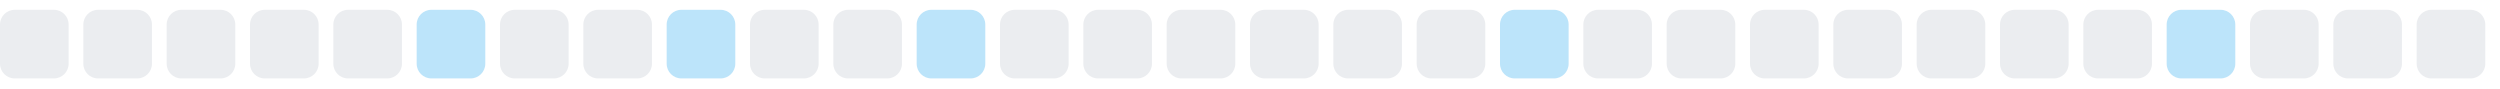
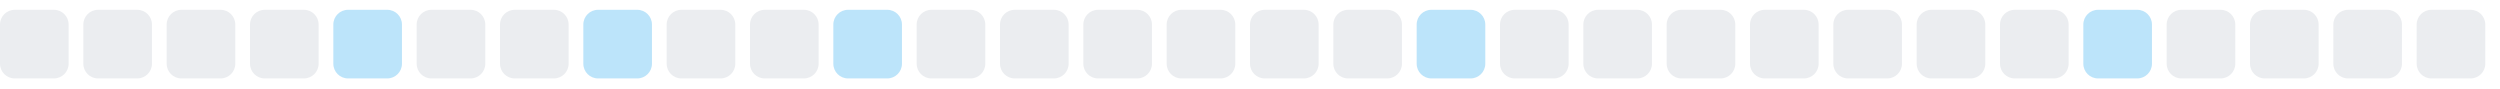
<svg xmlns="http://www.w3.org/2000/svg" width="255" height="9">
  <style>
        .level0 { fill: #ebedf0; }
        .level1 { fill: #bce4fa; }
        .level2 { fill: #75c7f7; }
        .level3 { fill: #30a9f2; }
        .level4 { fill: #008ee6; }
        @media (prefers-color-scheme: dark) {
          .level0 { fill: #161b22; }
          .level1 { fill: #0b3b5c; }
          .level2 { fill: #0a6299; }
          .level3 { fill: #008ee6; }
          .level4 { fill: #5bc4ff; }
        }
      </style>
  <rect x="0.0" y="1" width="7" height="7" rx="1.5" ry="1.5" class="level0" />
  <rect x="8.5" y="1" width="7" height="7" rx="1.5" ry="1.5" class="level0" />
  <rect x="17.0" y="1" width="7" height="7" rx="1.5" ry="1.5" class="level0" />
  <rect x="25.5" y="1" width="7" height="7" rx="1.5" ry="1.5" class="level0" />
-   <rect x="34.0" y="1" width="7" height="7" rx="1.5" ry="1.5" class="level0" />
-   <rect x="42.5" y="1" width="7" height="7" rx="1.5" ry="1.5" class="level1" />
+   <rect x="34.0" y="1" width="7" height="7" rx="1.5" ry="1.5" class="level1" />
+   <rect x="42.5" y="1" width="7" height="7" rx="1.5" ry="1.5" class="level0" />
  <rect x="51.0" y="1" width="7" height="7" rx="1.5" ry="1.5" class="level0" />
-   <rect x="59.5" y="1" width="7" height="7" rx="1.5" ry="1.5" class="level0" />
-   <rect x="68.0" y="1" width="7" height="7" rx="1.5" ry="1.5" class="level1" />
+   <rect x="59.5" y="1" width="7" height="7" rx="1.5" ry="1.5" class="level1" />
+   <rect x="68.0" y="1" width="7" height="7" rx="1.5" ry="1.5" class="level0" />
  <rect x="76.5" y="1" width="7" height="7" rx="1.5" ry="1.5" class="level0" />
-   <rect x="85.0" y="1" width="7" height="7" rx="1.5" ry="1.5" class="level0" />
-   <rect x="93.5" y="1" width="7" height="7" rx="1.5" ry="1.5" class="level1" />
+   <rect x="85.0" y="1" width="7" height="7" rx="1.5" ry="1.5" class="level1" />
+   <rect x="93.5" y="1" width="7" height="7" rx="1.5" ry="1.5" class="level0" />
  <rect x="102.0" y="1" width="7" height="7" rx="1.5" ry="1.5" class="level0" />
  <rect x="110.5" y="1" width="7" height="7" rx="1.5" ry="1.5" class="level0" />
  <rect x="119.0" y="1" width="7" height="7" rx="1.5" ry="1.5" class="level0" />
  <rect x="127.5" y="1" width="7" height="7" rx="1.5" ry="1.5" class="level0" />
  <rect x="136.0" y="1" width="7" height="7" rx="1.5" ry="1.5" class="level0" />
-   <rect x="144.5" y="1" width="7" height="7" rx="1.5" ry="1.5" class="level0" />
-   <rect x="153.0" y="1" width="7" height="7" rx="1.5" ry="1.5" class="level1" />
+   <rect x="144.5" y="1" width="7" height="7" rx="1.5" ry="1.5" class="level1" />
+   <rect x="153.0" y="1" width="7" height="7" rx="1.5" ry="1.5" class="level0" />
  <rect x="161.5" y="1" width="7" height="7" rx="1.5" ry="1.5" class="level0" />
  <rect x="170.0" y="1" width="7" height="7" rx="1.5" ry="1.5" class="level0" />
  <rect x="178.5" y="1" width="7" height="7" rx="1.5" ry="1.5" class="level0" />
  <rect x="187.0" y="1" width="7" height="7" rx="1.5" ry="1.5" class="level0" />
  <rect x="195.5" y="1" width="7" height="7" rx="1.5" ry="1.5" class="level0" />
  <rect x="204.0" y="1" width="7" height="7" rx="1.5" ry="1.5" class="level0" />
-   <rect x="212.5" y="1" width="7" height="7" rx="1.5" ry="1.5" class="level0" />
-   <rect x="221.0" y="1" width="7" height="7" rx="1.5" ry="1.5" class="level1" />
+   <rect x="212.5" y="1" width="7" height="7" rx="1.5" ry="1.5" class="level1" />
+   <rect x="221.0" y="1" width="7" height="7" rx="1.5" ry="1.5" class="level0" />
  <rect x="229.5" y="1" width="7" height="7" rx="1.5" ry="1.5" class="level0" />
  <rect x="238.0" y="1" width="7" height="7" rx="1.5" ry="1.5" class="level0" />
  <rect x="246.5" y="1" width="7" height="7" rx="1.5" ry="1.5" class="level0" />
</svg>
